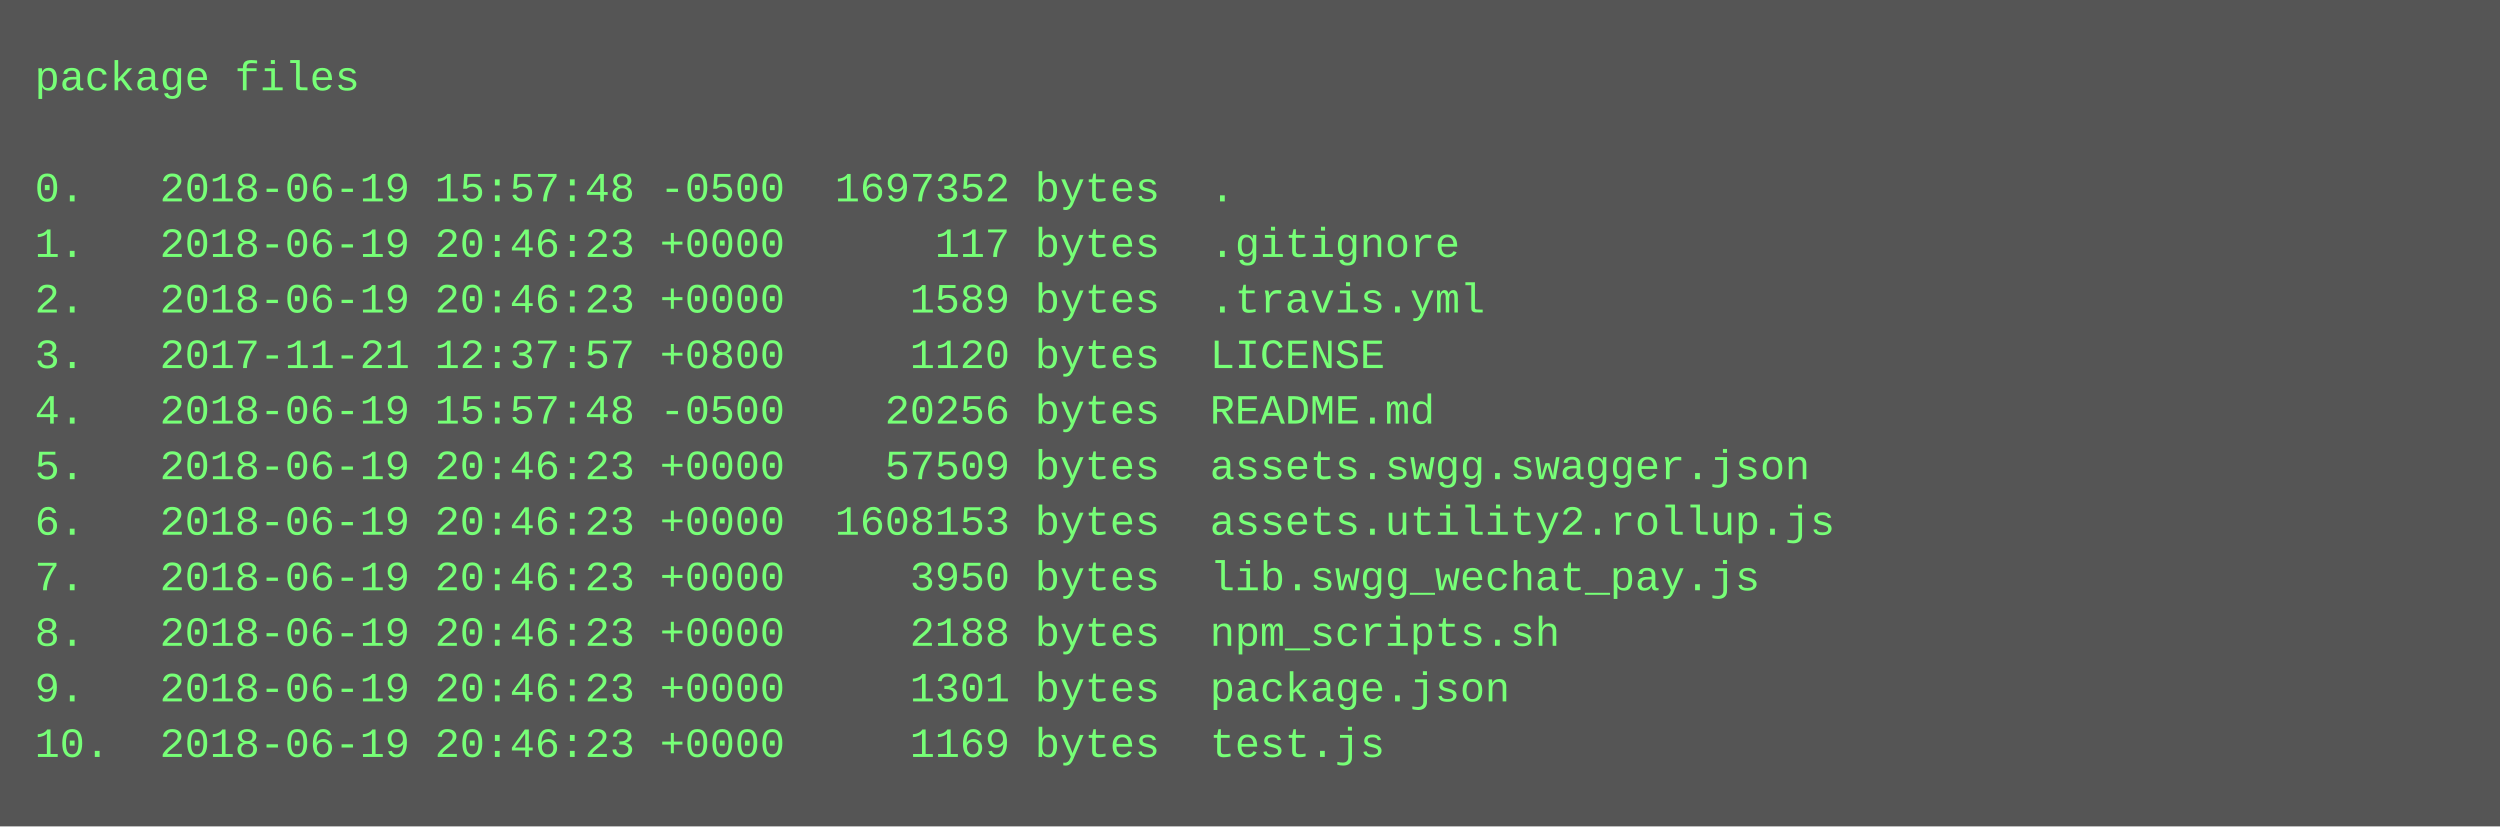
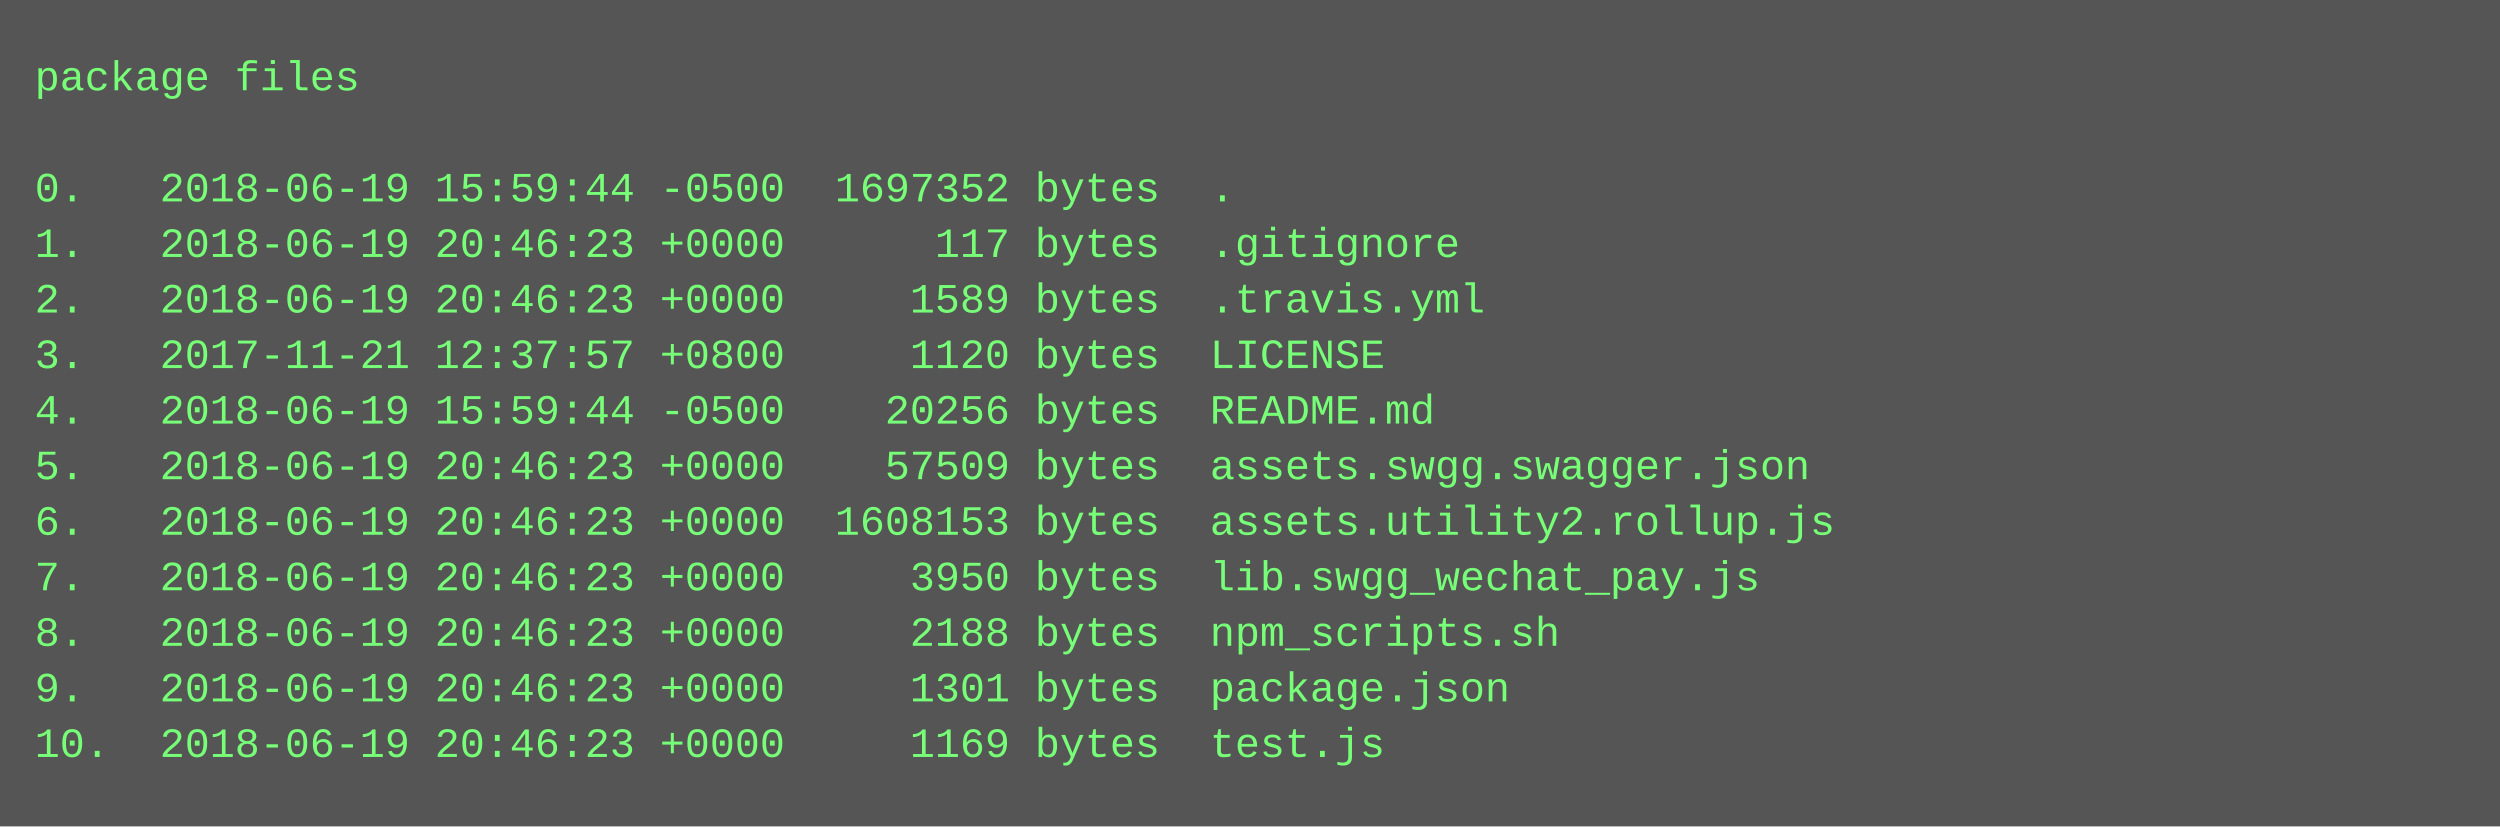
<svg xmlns="http://www.w3.org/2000/svg" height="238" width="720">
  <rect height="238" fill="#555" width="720" />
  <text fill="#7f7" font-family="Courier New" font-size="12" xml:space="preserve">
    <tspan x="10" y="26">package files</tspan>
    <tspan x="10" y="42" />
-     <tspan x="10" y="58">0.   2018-06-19 15:57:48 -0500  1697352 bytes  .</tspan>
+     <tspan x="10" y="58">0.   2018-06-19 15:59:44 -0500  1697352 bytes  .</tspan>
    <tspan x="10" y="74">1.   2018-06-19 20:46:23 +0000      117 bytes  .gitignore</tspan>
    <tspan x="10" y="90">2.   2018-06-19 20:46:23 +0000     1589 bytes  .travis.yml</tspan>
    <tspan x="10" y="106">3.   2017-11-21 12:37:57 +0800     1120 bytes  LICENSE</tspan>
-     <tspan x="10" y="122">4.   2018-06-19 15:57:48 -0500    20256 bytes  README.md</tspan>
+     <tspan x="10" y="122">4.   2018-06-19 15:59:44 -0500    20256 bytes  README.md</tspan>
    <tspan x="10" y="138">5.   2018-06-19 20:46:23 +0000    57509 bytes  assets.swgg.swagger.json</tspan>
    <tspan x="10" y="154">6.   2018-06-19 20:46:23 +0000  1608153 bytes  assets.utility2.rollup.js</tspan>
    <tspan x="10" y="170">7.   2018-06-19 20:46:23 +0000     3950 bytes  lib.swgg_wechat_pay.js</tspan>
    <tspan x="10" y="186">8.   2018-06-19 20:46:23 +0000     2188 bytes  npm_scripts.sh</tspan>
    <tspan x="10" y="202">9.   2018-06-19 20:46:23 +0000     1301 bytes  package.json</tspan>
    <tspan x="10" y="218">10.  2018-06-19 20:46:23 +0000     1169 bytes  test.js</tspan>
  </text>
</svg>
